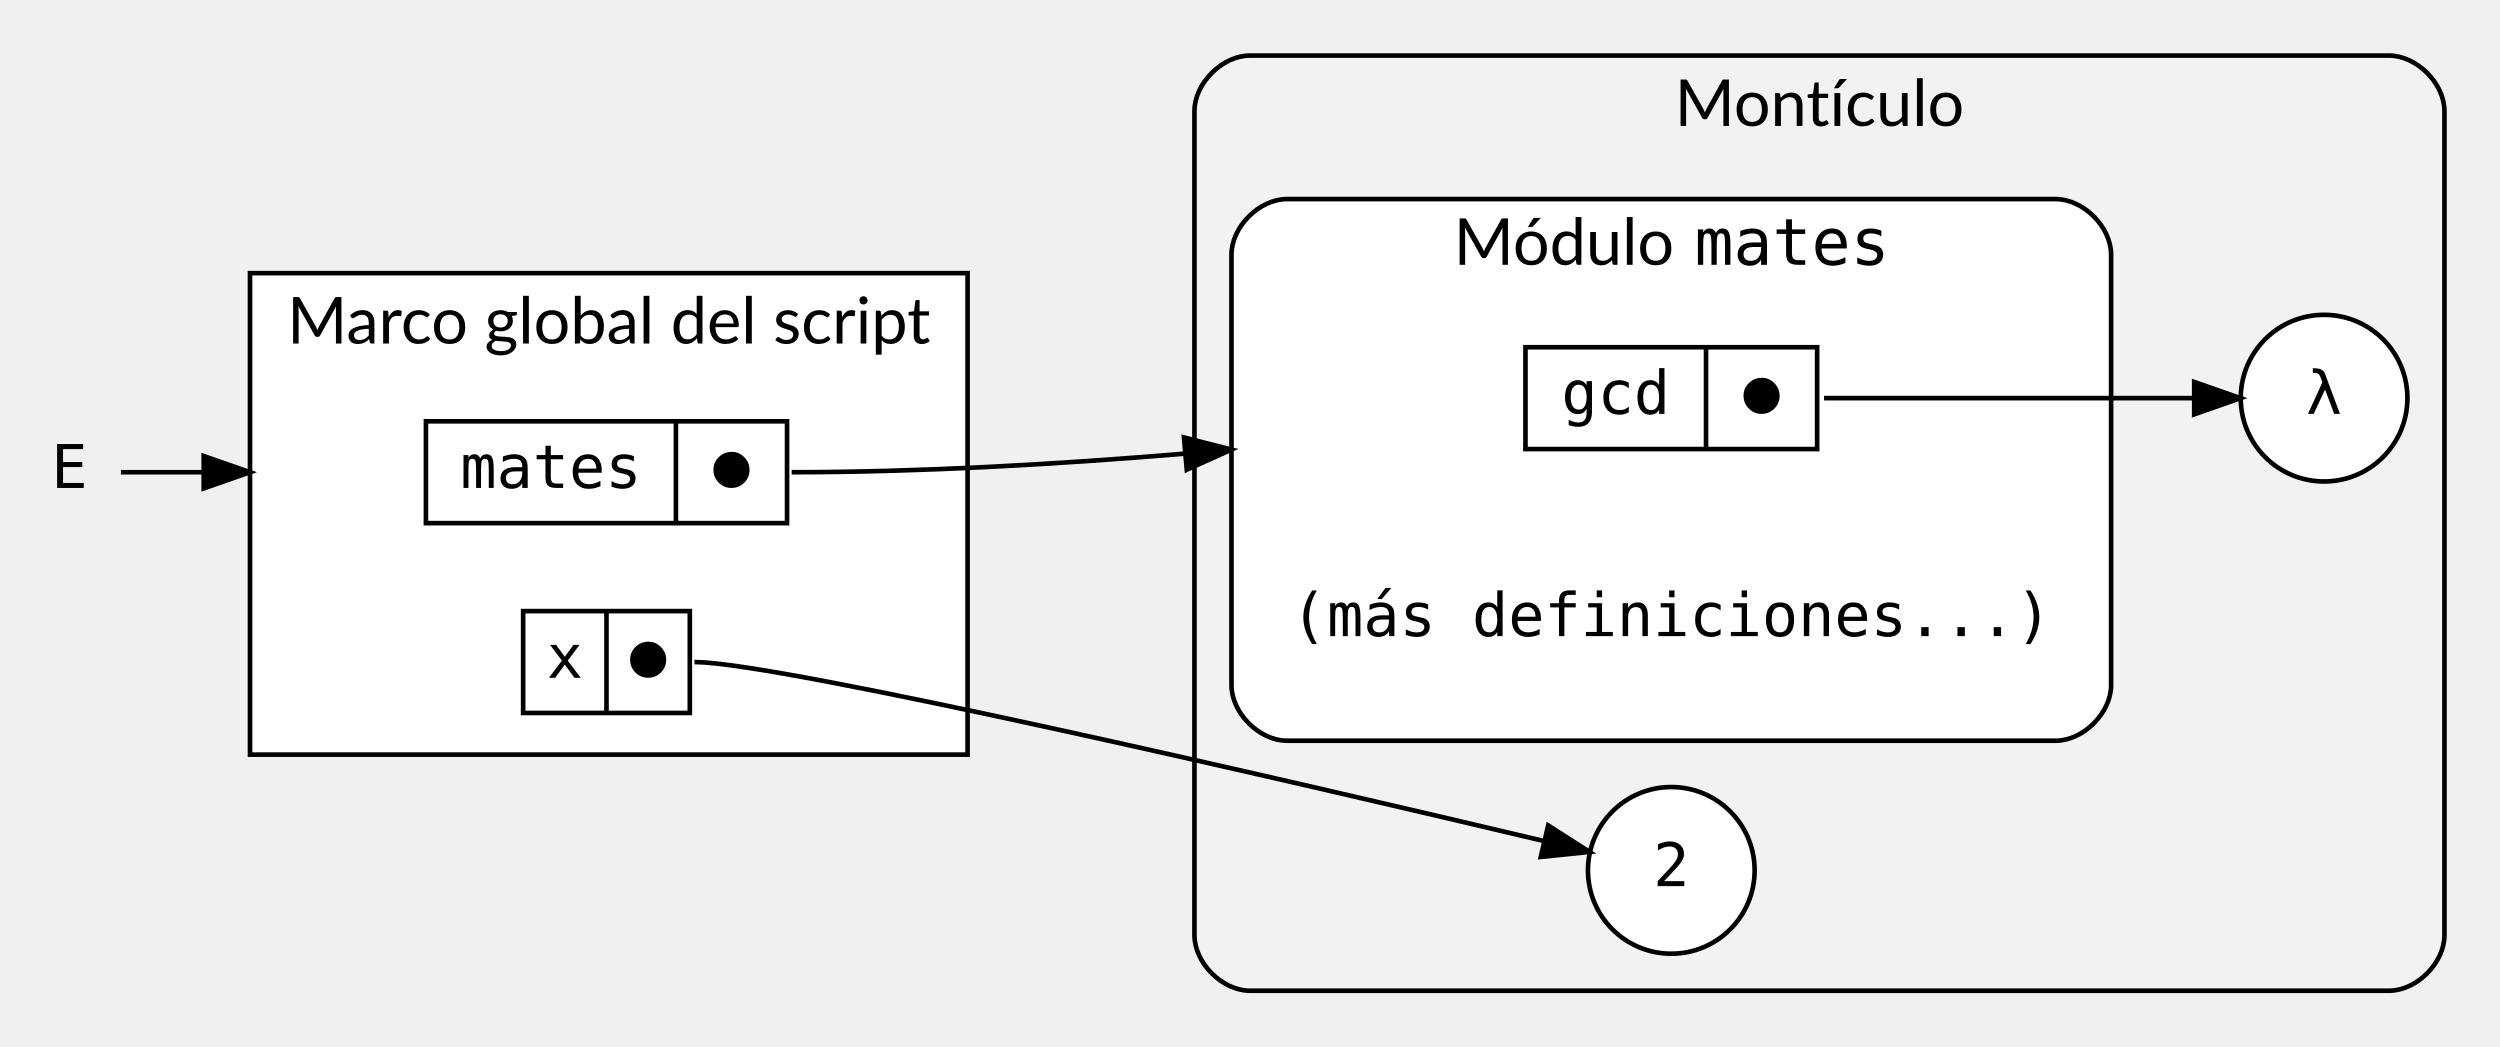
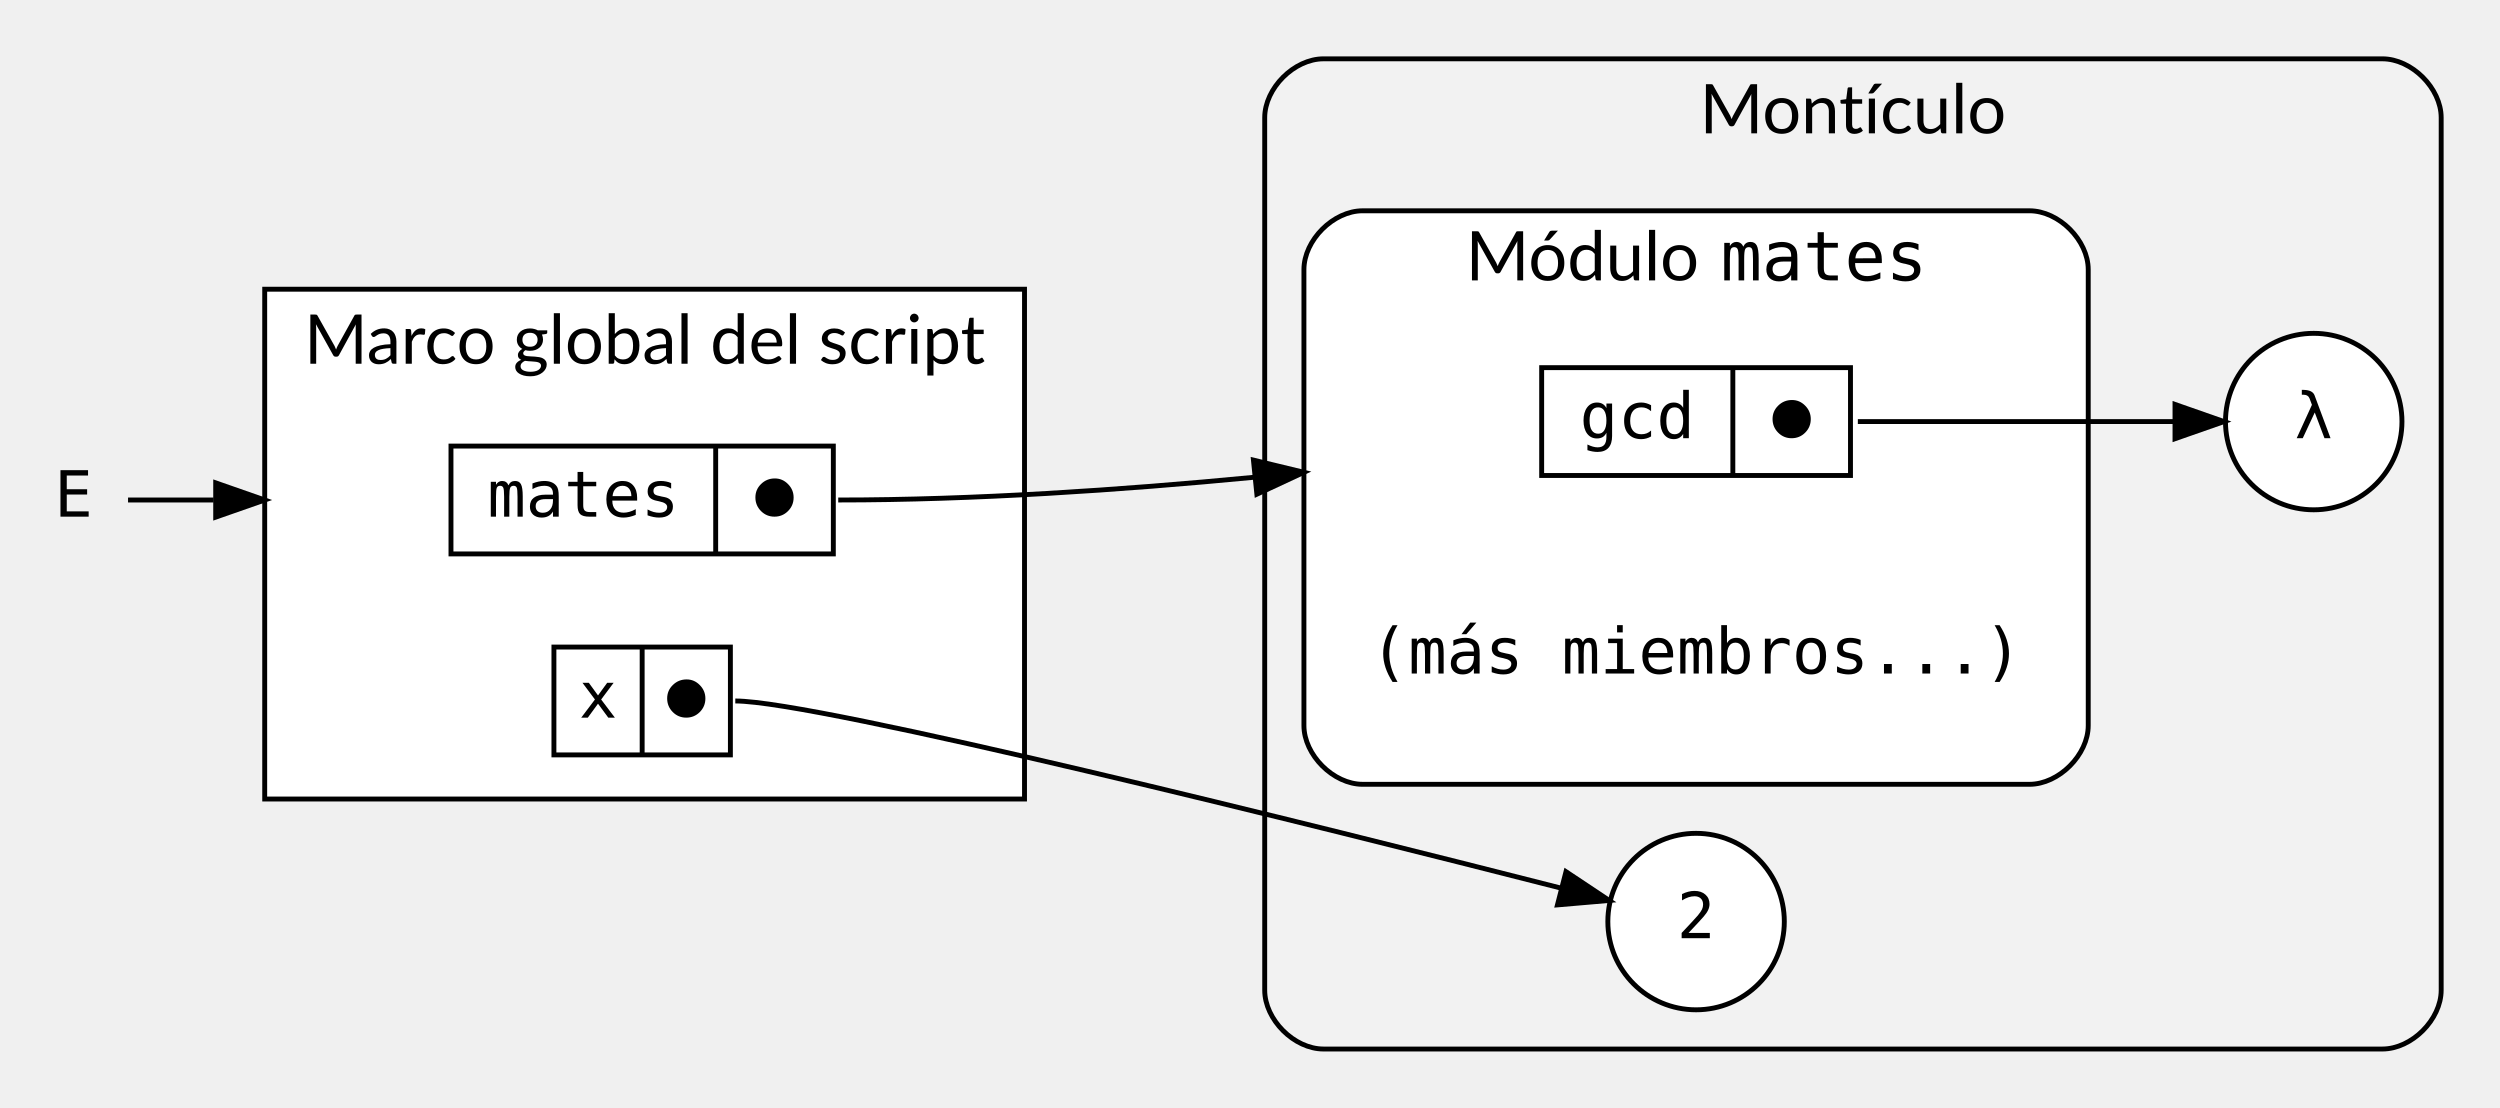
- <svg xmlns="http://www.w3.org/2000/svg" width="540pt" height="226pt" viewBox="0.00 0.00 540.00 226.00">
+ <svg xmlns="http://www.w3.org/2000/svg" width="510pt" height="226pt" viewBox="0.00 0.00 510.00 226.00">
  <g id="graph0" class="graph" transform="scale(1 1) rotate(0) translate(4 222)">
    <g id="clust1" class="cluster">
-       <path fill="#f2f2f2" stroke="black" d="M266,-8C266,-8 512,-8 512,-8 518,-8 524,-14 524,-20 524,-20 524,-198 524,-198 524,-204 518,-210 512,-210 512,-210 266,-210 266,-210 260,-210 254,-204 254,-198 254,-198 254,-20 254,-20 254,-14 260,-8 266,-8" />
-       <text text-anchor="middle" x="389" y="-194.8" font-family="Lato" font-size="14.00">Montículo</text>
+       <path fill="#f2f2f2" stroke="black" d="M266,-8C266,-8 482,-8 482,-8 488,-8 494,-14 494,-20 494,-20 494,-198 494,-198 494,-204 488,-210 482,-210 482,-210 266,-210 266,-210 260,-210 254,-204 254,-198 254,-198 254,-20 254,-20 254,-14 260,-8 266,-8" />
+       <text text-anchor="middle" x="374" y="-194.8" font-family="Lato" font-size="14.00">Montículo</text>
    </g>
    <g id="clust2" class="cluster">
-       <path fill="white" stroke="black" d="M274,-62C274,-62 440,-62 440,-62 446,-62 452,-68 452,-74 452,-74 452,-167 452,-167 452,-173 446,-179 440,-179 440,-179 274,-179 274,-179 268,-179 262,-173 262,-167 262,-167 262,-74 262,-74 262,-68 268,-62 274,-62" />
-       <text text-anchor="start" x="310" y="-164.8" font-family="Lato" font-size="14.00">Módulo </text>
-       <text text-anchor="start" x="362" y="-164.8" font-family="monospace" font-size="14.00">mates</text>
+       <path fill="white" stroke="black" d="M274,-62C274,-62 410,-62 410,-62 416,-62 422,-68 422,-74 422,-74 422,-167 422,-167 422,-173 416,-179 410,-179 410,-179 274,-179 274,-179 268,-179 262,-173 262,-167 262,-167 262,-74 262,-74 262,-68 268,-62 274,-62" />
+       <text text-anchor="start" x="295" y="-164.8" font-family="Lato" font-size="14.00">Módulo </text>
+       <text text-anchor="start" x="347" y="-164.8" font-family="monospace" font-size="14.00">mates</text>
    </g>
    <g id="clust3" class="cluster">
      <polygon fill="white" stroke="black" points="50,-59 50,-163 205,-163 205,-59 50,-59" />
      <text text-anchor="middle" x="127.5" y="-147.8" font-family="Lato" font-size="14.00">Marco global del script</text>
    </g>
    <g id="node1" class="node">
-       <polygon fill="white" stroke="black" points="325.5,-125 325.5,-147 388.5,-147 388.5,-125 325.5,-125" />
-       <text text-anchor="middle" x="345" y="-132.6" font-family="monospace" font-size="13.00">gcd</text>
-       <polyline fill="none" stroke="black" points="364.5,-125 364.5,-147 " />
-       <text text-anchor="middle" x="376.5" y="-132.6" font-family="monospace" font-size="13.00">⬤</text>
+       <polygon fill="white" stroke="black" points="310.5,-125 310.5,-147 373.5,-147 373.5,-125 310.5,-125" />
+       <text text-anchor="middle" x="330" y="-132.6" font-family="monospace" font-size="13.00">gcd</text>
+       <polyline fill="none" stroke="black" points="349.5,-125 349.5,-147 " />
+       <text text-anchor="middle" x="361.5" y="-132.6" font-family="monospace" font-size="13.00">⬤</text>
    </g>
    <g id="node5" class="node">
-       <ellipse fill="white" stroke="black" cx="498" cy="-136" rx="18" ry="18" />
-       <text text-anchor="middle" x="498" y="-132.6" font-family="monospace" font-size="13.00">λ</text>
+       <ellipse fill="white" stroke="black" cx="468" cy="-136" rx="18" ry="18" />
+       <text text-anchor="middle" x="468" y="-132.6" font-family="monospace" font-size="13.00">λ</text>
    </g>
    <g id="edge3" class="edge">
-       <path fill="none" stroke="black" d="M390,-136C417.17,-136 448.23,-136 469.86,-136" />
-       <polygon fill="black" stroke="black" points="469.95,-139.5 479.95,-136 469.95,-132.5 469.95,-139.5" />
+       <path fill="none" stroke="black" d="M375,-136C396.66,-136 421.19,-136 439.47,-136" />
+       <polygon fill="black" stroke="black" points="439.7,-139.5 449.7,-136 439.7,-132.5 439.7,-139.5" />
    </g>
    <g id="node2" class="node">
      <polygon fill="white" stroke="black" points="88,-109 88,-131 166,-131 166,-109 88,-109" />
      <text text-anchor="middle" x="115" y="-116.6" font-family="monospace" font-size="13.00">mates</text>
      <polyline fill="none" stroke="black" points="142,-109 142,-131 " />
      <text text-anchor="middle" x="154" y="-116.6" font-family="monospace" font-size="13.00">⬤</text>
    </g>
    <g id="edge1" class="edge">
-       <path fill="none" stroke="black" d="M167,-120C194.59,-120 224.37,-121.71 251.95,-124.02" />
-       <polygon fill="black" stroke="black" points="251.74,-127.51 262,-124.89 252.34,-120.54 251.74,-127.51" />
+       <path fill="none" stroke="black" d="M167,-120C194.61,-120 224.58,-122.02 251.74,-124.63" />
+       <polygon fill="black" stroke="black" points="251.7,-128.14 262,-125.65 252.4,-121.18 251.7,-128.14" />
    </g>
    <g id="node3" class="node">
      <polygon fill="white" stroke="black" points="109,-68 109,-90 145,-90 145,-68 109,-68" />
      <text text-anchor="middle" x="118" y="-75.6" font-family="monospace" font-size="13.00">x</text>
      <polyline fill="none" stroke="black" points="127,-68 127,-90 " />
      <text text-anchor="middle" x="136" y="-75.6" font-family="monospace" font-size="13.00">⬤</text>
    </g>
    <g id="node4" class="node">
-       <ellipse fill="white" stroke="black" cx="357" cy="-34" rx="18" ry="18" />
-       <text text-anchor="middle" x="357" y="-30.6" font-family="monospace" font-size="13.00">2</text>
+       <ellipse fill="white" stroke="black" cx="342" cy="-34" rx="18" ry="18" />
+       <text text-anchor="middle" x="342" y="-30.6" font-family="monospace" font-size="13.00">2</text>
    </g>
    <g id="edge2" class="edge">
-       <path fill="none" stroke="black" d="M146,-79C164.23,-79 277.12,-52.75 329.43,-40.35" />
-       <polygon fill="black" stroke="black" points="330.41,-43.71 339.33,-37.99 328.8,-36.9 330.41,-43.71" />
+       <path fill="none" stroke="black" d="M146,-79C162.75,-79 264.92,-53.46 314.31,-40.86" />
+       <polygon fill="black" stroke="black" points="315.46,-44.18 324.28,-38.31 313.72,-37.4 315.46,-44.18" />
    </g>
    <g id="node6" class="node">
-       <polygon fill="transparent" stroke="transparent" points="444,-106 270,-106 270,-70 444,-70 444,-106" />
-       <text text-anchor="middle" x="357" y="-84.6" font-family="monospace" font-size="13.00">(más definiciones...)</text>
+       <polygon fill="transparent" stroke="transparent" points="414,-106 270,-106 270,-70 414,-70 414,-106" />
+       <text text-anchor="middle" x="342" y="-84.6" font-family="monospace" font-size="13.00">(más miembros...)</text>
    </g>
    <g id="node7" class="node">
      <polygon fill="transparent" stroke="transparent" points="22,-138 0,-138 0,-102 22,-102 22,-138" />
      <text text-anchor="middle" x="11" y="-116.6" font-family="monospace" font-size="13.00">E</text>
    </g>
    <g id="edge4" class="edge">
      <path fill="none" stroke="black" d="M22.12,-120C26.79,-120 32.8,-120 39.59,-120" />
      <polygon fill="black" stroke="black" points="40,-123.5 50,-120 40,-116.5 40,-123.5" />
    </g>
  </g>
</svg>
